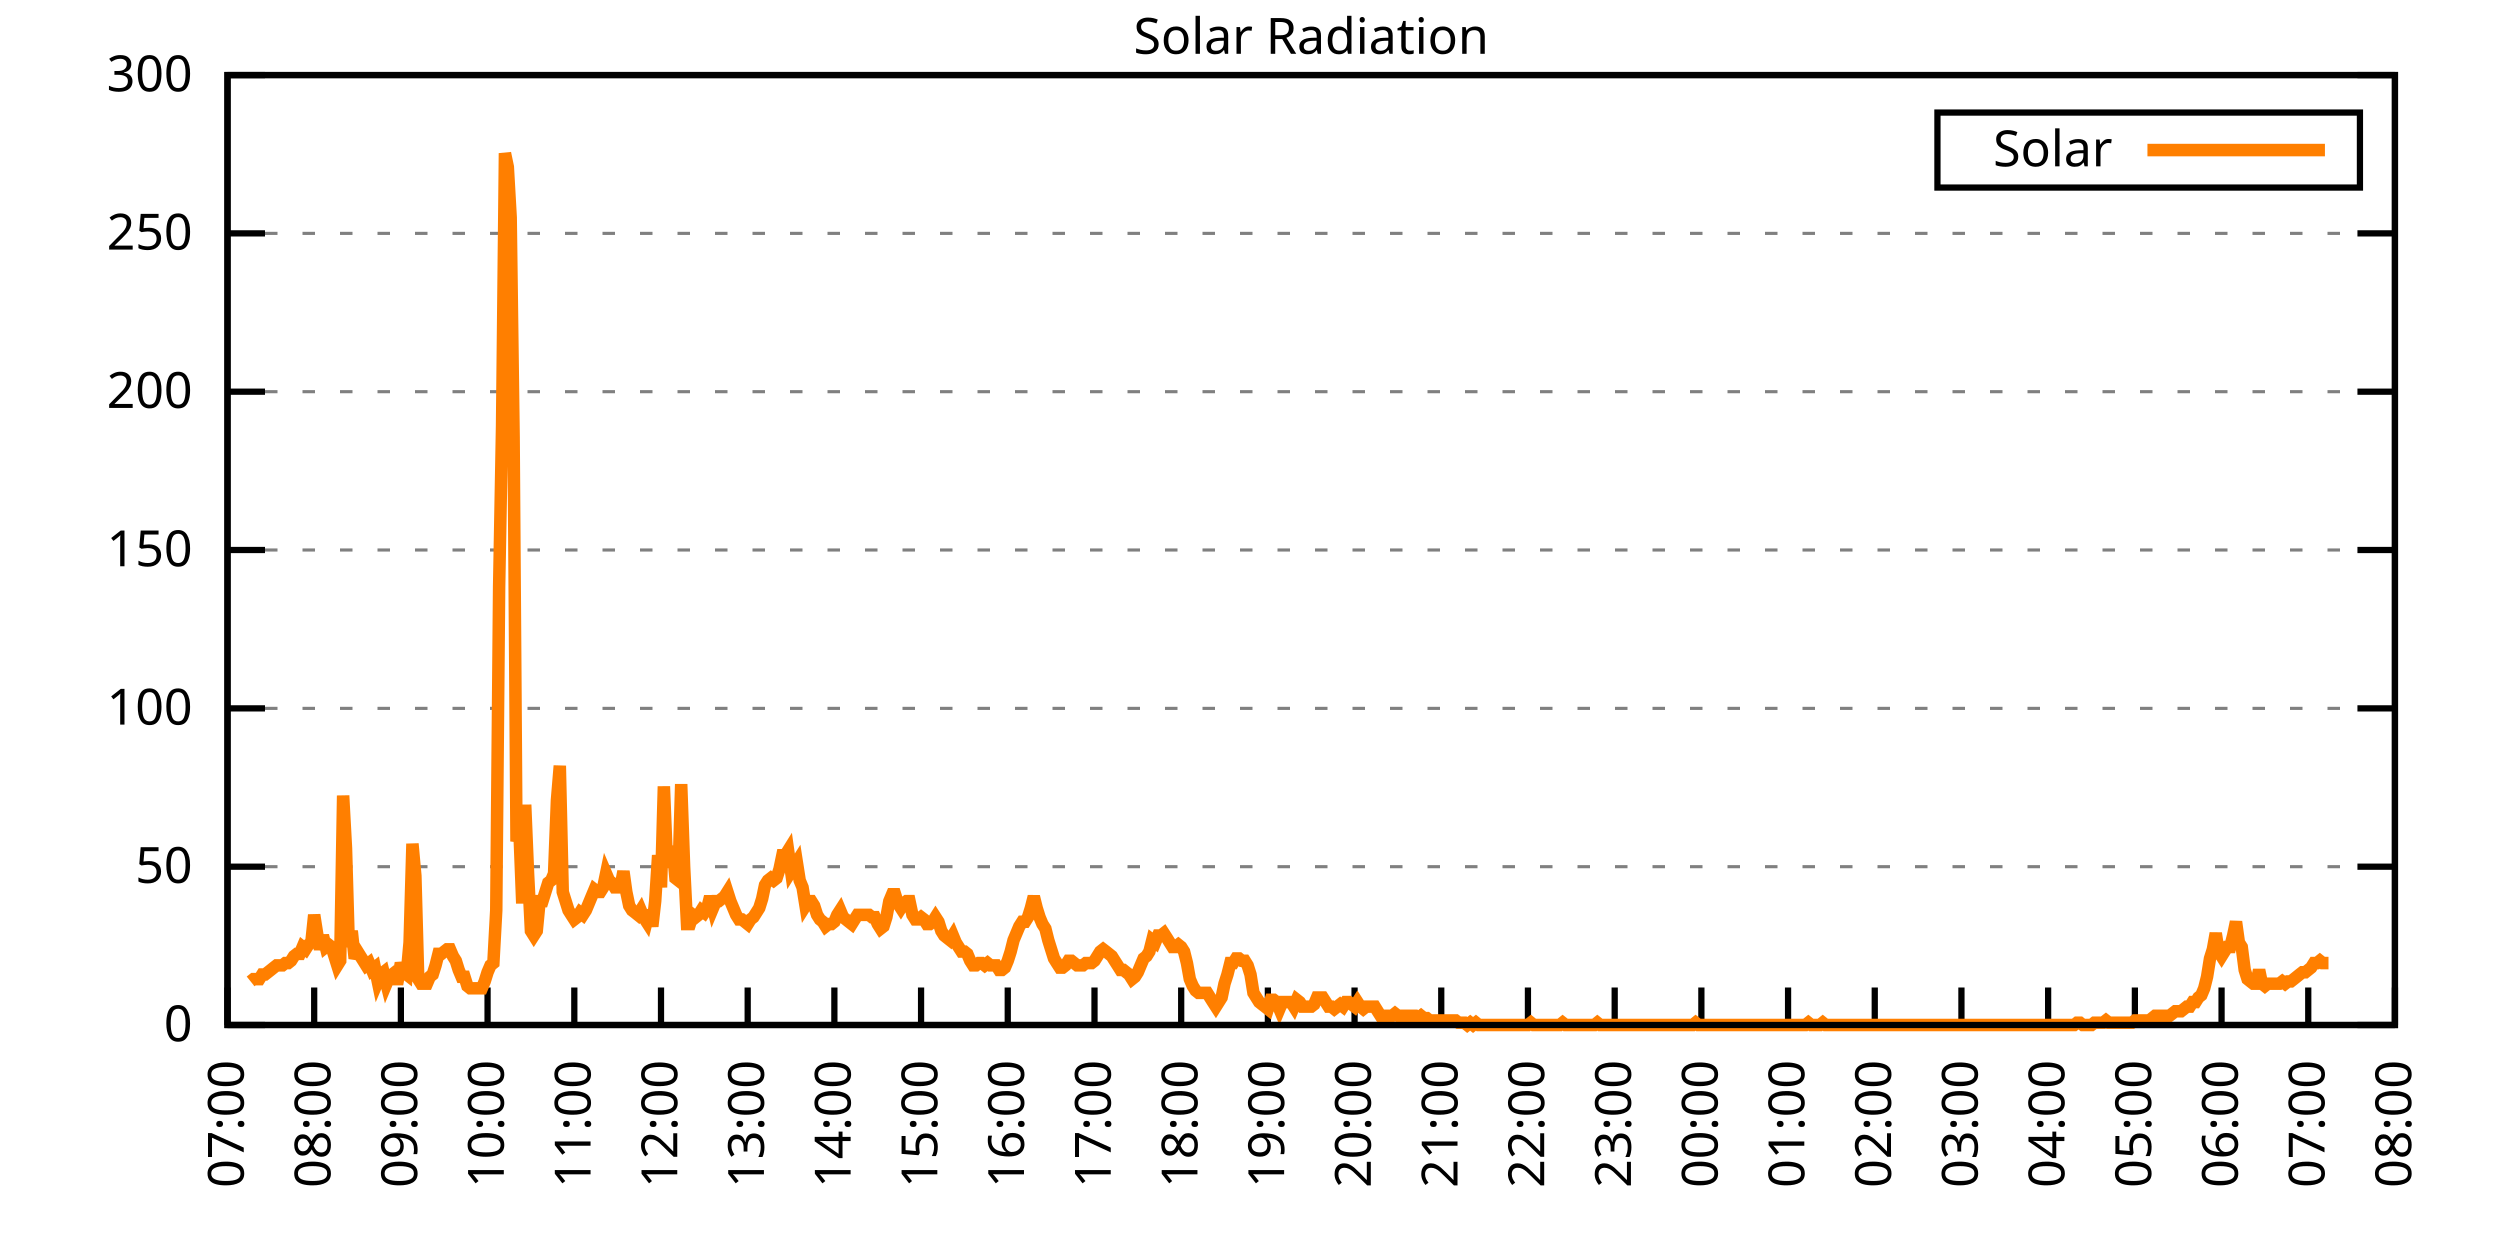
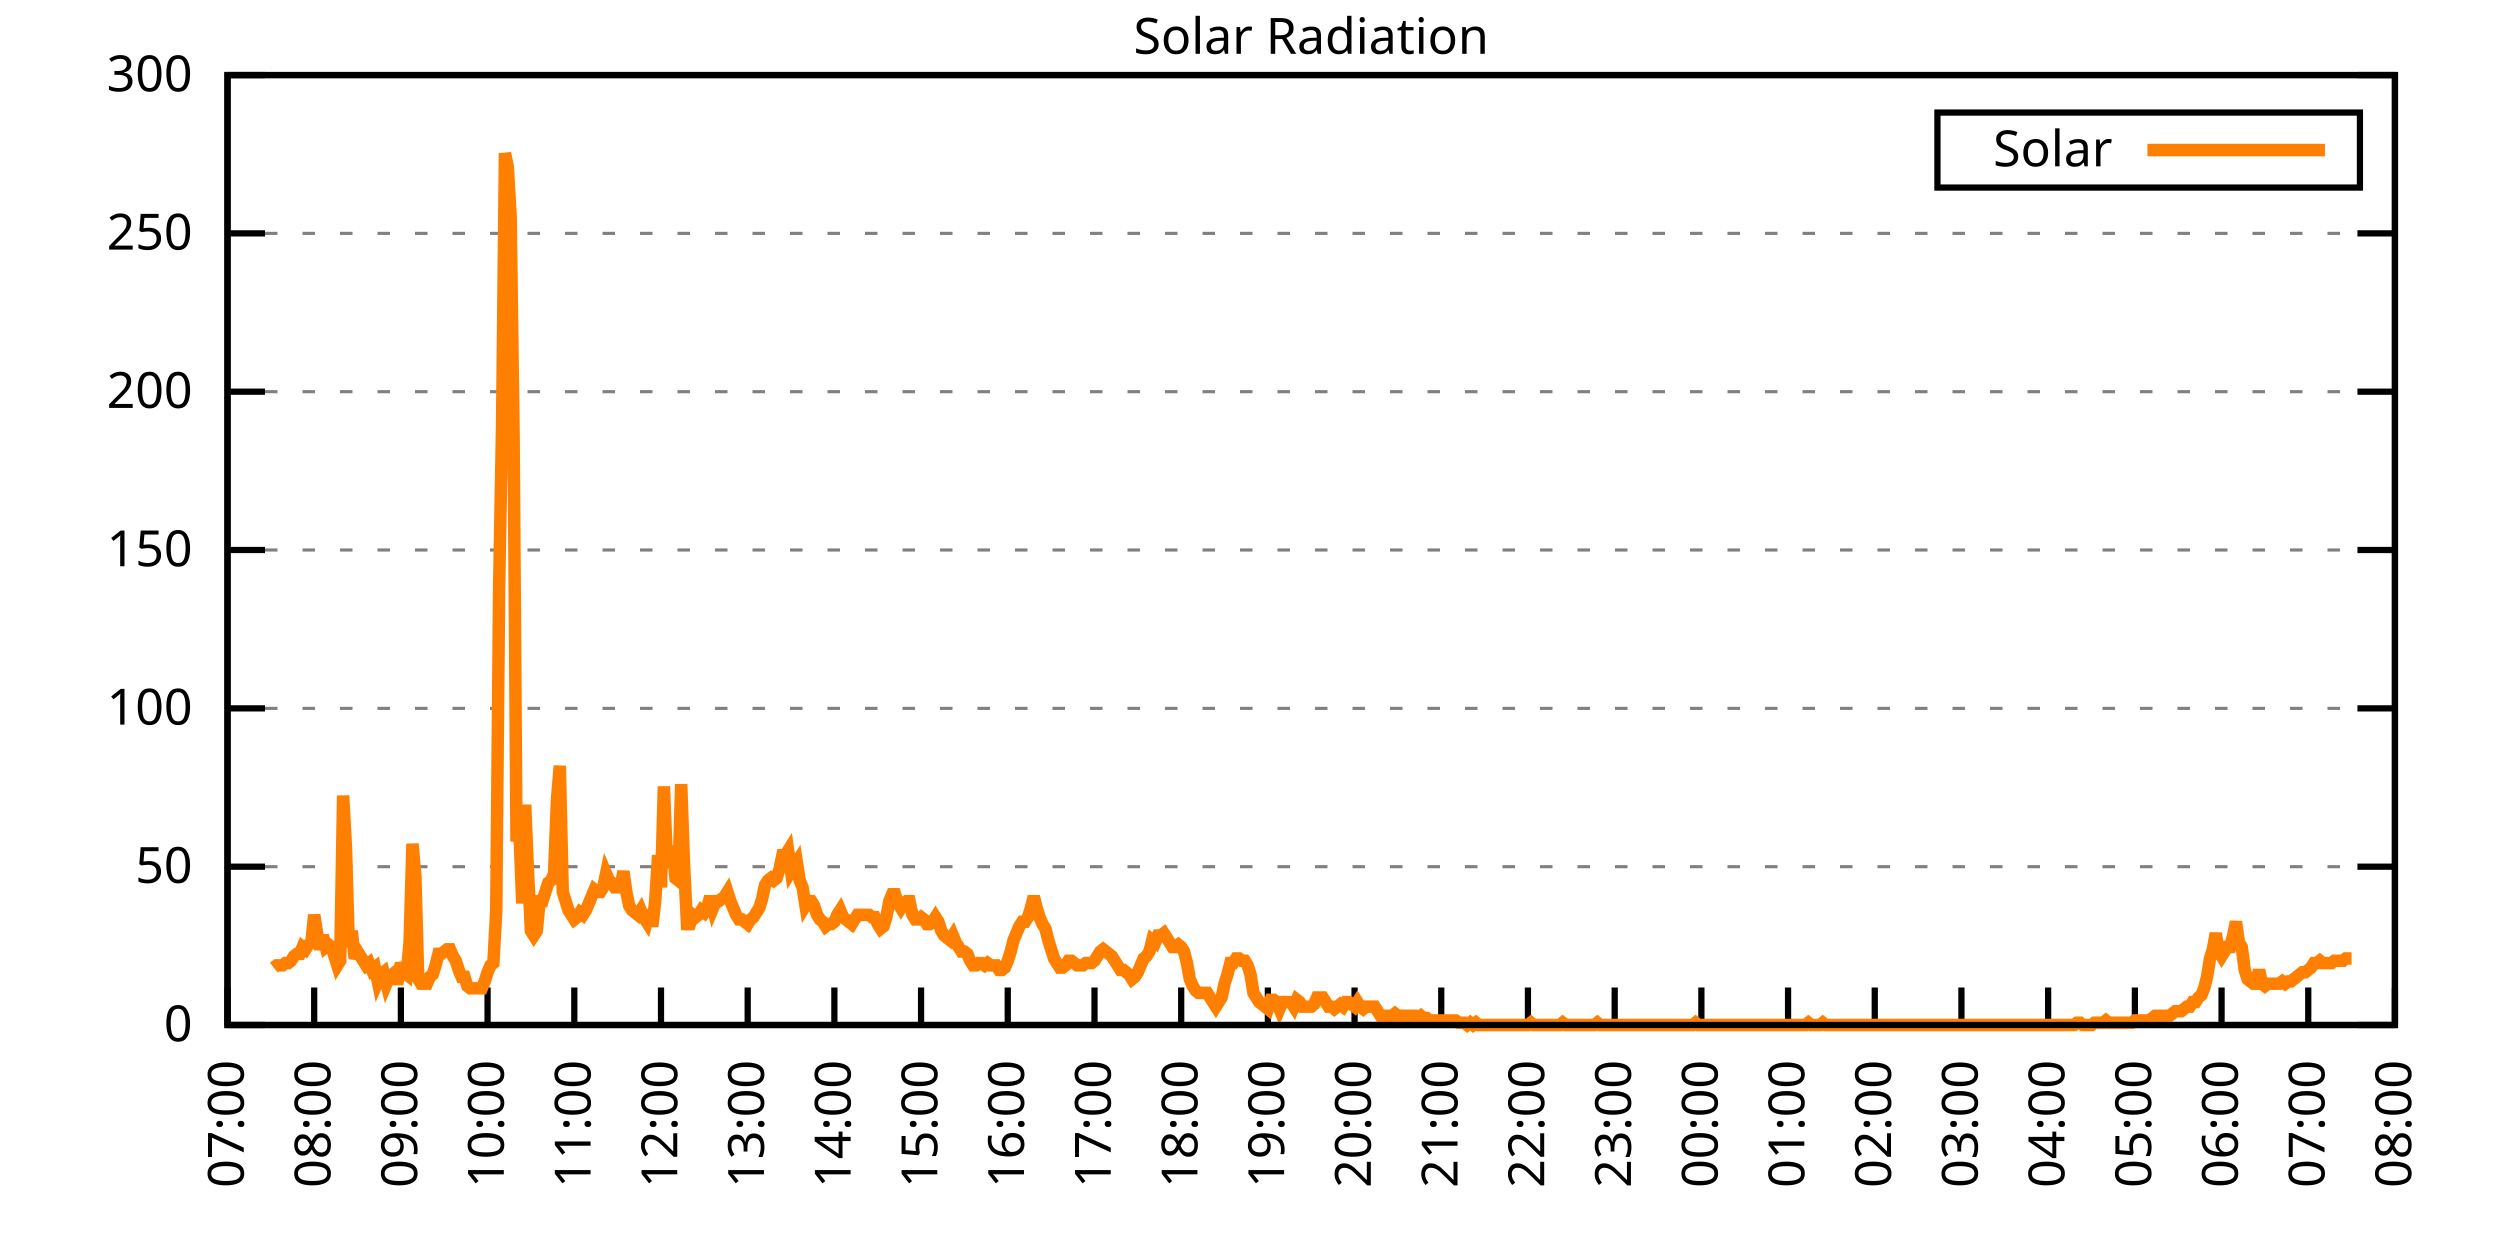
<svg xmlns="http://www.w3.org/2000/svg" xmlns:xlink="http://www.w3.org/1999/xlink" width="400" height="200" viewBox="0 0 400 200">
  <g id="gnuplot_canvas">
    <rect x="0" y="0" width="400" height="200" fill="none" />
    <defs>
      <circle id="gpDot" r="0.5" stroke-width="0.5" stroke="currentColor" />
      <path id="gpPt0" stroke-width="0.333" stroke="currentColor" d="M-1,0 h2 M0,-1 v2" />
      <path id="gpPt1" stroke-width="0.333" stroke="currentColor" d="M-1,-1 L1,1 M1,-1 L-1,1" />
      <path id="gpPt2" stroke-width="0.333" stroke="currentColor" d="M-1,0 L1,0 M0,-1 L0,1 M-1,-1 L1,1 M-1,1 L1,-1" />
      <rect id="gpPt3" stroke-width="0.333" stroke="currentColor" x="-1" y="-1" width="2" height="2" />
      <rect id="gpPt4" stroke-width="0.333" stroke="currentColor" fill="currentColor" x="-1" y="-1" width="2" height="2" />
      <circle id="gpPt5" stroke-width="0.333" stroke="currentColor" cx="0" cy="0" r="1" />
      <use xlink:href="#gpPt5" id="gpPt6" fill="currentColor" stroke="none" />
      <path id="gpPt7" stroke-width="0.333" stroke="currentColor" d="M0,-1.33 L-1.33,0.67 L1.33,0.67 z" />
      <use xlink:href="#gpPt7" id="gpPt8" fill="currentColor" stroke="none" />
      <use xlink:href="#gpPt7" id="gpPt9" stroke="currentColor" transform="rotate(180)" />
      <use xlink:href="#gpPt9" id="gpPt10" fill="currentColor" stroke="none" />
      <use xlink:href="#gpPt3" id="gpPt11" stroke="currentColor" transform="rotate(45)" />
      <use xlink:href="#gpPt11" id="gpPt12" fill="currentColor" stroke="none" />
      <path id="gpPt13" stroke-width="0.333" stroke="currentColor" d="M0,1.330 L1.265,0.411 L0.782,-1.067 L-0.782,-1.076 L-1.265,0.411 z" />
      <use xlink:href="#gpPt13" id="gpPt14" fill="currentColor" stroke="none" />
      <filter id="textbox" filterUnits="objectBoundingBox" x="0" y="0" height="1" width="1">
        <feFlood flood-color="white" flood-opacity="1" result="bgnd" />
        <feComposite in="SourceGraphic" in2="bgnd" operator="atop" />
      </filter>
      <filter id="greybox" filterUnits="objectBoundingBox" x="0" y="0" height="1" width="1">
        <feFlood flood-color="lightgrey" flood-opacity="1" result="grey" />
        <feComposite in="SourceGraphic" in2="grey" operator="atop" />
      </filter>
    </defs>
    <g fill="none" color="white" stroke="currentColor" stroke-width="1.00" stroke-linecap="butt" stroke-linejoin="miter">
</g>
    <g fill="none" color="black" stroke="currentColor" stroke-width="1.00" stroke-linecap="butt" stroke-linejoin="miter">
      <g stroke="none" shape-rendering="crispEdges">
        <polygon fill="rgb(255, 255, 255)" points="36.40,164.00 383.18,164.00 383.18,12.02 36.40,12.02 " />
      </g>
    </g>
    <g fill="none" color="black" stroke="currentColor" stroke-width="1.00" stroke-linecap="butt" stroke-linejoin="miter">
</g>
    <g fill="none" color="black" stroke="black" stroke-width="0.50" stroke-linecap="butt" stroke-linejoin="miter">
</g>
    <g fill="none" color="gray" stroke="currentColor" stroke-width="0.50" stroke-linecap="butt" stroke-linejoin="miter">
      <path stroke="gray" stroke-dasharray="2,4" class="gridline" d="M36.40,164.00 L383.19,164.00  " />
    </g>
    <g fill="none" color="gray" stroke="gray" stroke-width="1.00" stroke-linecap="butt" stroke-linejoin="miter">
</g>
    <g fill="none" color="black" stroke="currentColor" stroke-width="1.00" stroke-linecap="butt" stroke-linejoin="miter">
      <path stroke="black" d="M36.40,164.00 L42.40,164.00 M383.19,164.00 L377.19,164.00  " />
      <g transform="translate(30.80,166.60)" stroke="none" fill="black" font-family="Sans" font-size="8.00" text-anchor="end">
        <text>
          <tspan font-family="Sans"> 0</tspan>
        </text>
      </g>
    </g>
    <g fill="none" color="black" stroke="currentColor" stroke-width="1.00" stroke-linecap="butt" stroke-linejoin="miter">
</g>
    <g fill="none" color="black" stroke="black" stroke-width="0.50" stroke-linecap="butt" stroke-linejoin="miter">
</g>
    <g fill="none" color="gray" stroke="currentColor" stroke-width="0.50" stroke-linecap="butt" stroke-linejoin="miter">
      <path stroke="gray" stroke-dasharray="2,4" class="gridline" d="M36.40,138.67 L383.19,138.67  " />
    </g>
    <g fill="none" color="gray" stroke="gray" stroke-width="1.00" stroke-linecap="butt" stroke-linejoin="miter">
</g>
    <g fill="none" color="black" stroke="currentColor" stroke-width="1.00" stroke-linecap="butt" stroke-linejoin="miter">
      <path stroke="black" d="M36.40,138.67 L42.40,138.67 M383.19,138.67 L377.19,138.67  " />
      <g transform="translate(30.80,141.27)" stroke="none" fill="black" font-family="Sans" font-size="8.00" text-anchor="end">
        <text>
          <tspan font-family="Sans"> 50</tspan>
        </text>
      </g>
    </g>
    <g fill="none" color="black" stroke="currentColor" stroke-width="1.00" stroke-linecap="butt" stroke-linejoin="miter">
</g>
    <g fill="none" color="black" stroke="black" stroke-width="0.50" stroke-linecap="butt" stroke-linejoin="miter">
</g>
    <g fill="none" color="gray" stroke="currentColor" stroke-width="0.50" stroke-linecap="butt" stroke-linejoin="miter">
      <path stroke="gray" stroke-dasharray="2,4" class="gridline" d="M36.40,113.34 L383.19,113.34  " />
    </g>
    <g fill="none" color="gray" stroke="gray" stroke-width="1.00" stroke-linecap="butt" stroke-linejoin="miter">
</g>
    <g fill="none" color="black" stroke="currentColor" stroke-width="1.00" stroke-linecap="butt" stroke-linejoin="miter">
      <path stroke="black" d="M36.40,113.34 L42.40,113.34 M383.19,113.34 L377.19,113.34  " />
      <g transform="translate(30.80,115.94)" stroke="none" fill="black" font-family="Sans" font-size="8.00" text-anchor="end">
        <text>
          <tspan font-family="Sans"> 100</tspan>
        </text>
      </g>
    </g>
    <g fill="none" color="black" stroke="currentColor" stroke-width="1.00" stroke-linecap="butt" stroke-linejoin="miter">
</g>
    <g fill="none" color="black" stroke="black" stroke-width="0.50" stroke-linecap="butt" stroke-linejoin="miter">
</g>
    <g fill="none" color="gray" stroke="currentColor" stroke-width="0.50" stroke-linecap="butt" stroke-linejoin="miter">
      <path stroke="gray" stroke-dasharray="2,4" class="gridline" d="M36.40,88.00 L383.19,88.00  " />
    </g>
    <g fill="none" color="gray" stroke="gray" stroke-width="1.00" stroke-linecap="butt" stroke-linejoin="miter">
</g>
    <g fill="none" color="black" stroke="currentColor" stroke-width="1.00" stroke-linecap="butt" stroke-linejoin="miter">
      <path stroke="black" d="M36.40,88.00 L42.40,88.00 M383.19,88.00 L377.19,88.00  " />
      <g transform="translate(30.80,90.60)" stroke="none" fill="black" font-family="Sans" font-size="8.00" text-anchor="end">
        <text>
          <tspan font-family="Sans"> 150</tspan>
        </text>
      </g>
    </g>
    <g fill="none" color="black" stroke="currentColor" stroke-width="1.00" stroke-linecap="butt" stroke-linejoin="miter">
</g>
    <g fill="none" color="black" stroke="black" stroke-width="0.50" stroke-linecap="butt" stroke-linejoin="miter">
</g>
    <g fill="none" color="gray" stroke="currentColor" stroke-width="0.50" stroke-linecap="butt" stroke-linejoin="miter">
      <path stroke="gray" stroke-dasharray="2,4" class="gridline" d="M36.40,62.67 L383.19,62.67  " />
    </g>
    <g fill="none" color="gray" stroke="gray" stroke-width="1.00" stroke-linecap="butt" stroke-linejoin="miter">
</g>
    <g fill="none" color="black" stroke="currentColor" stroke-width="1.00" stroke-linecap="butt" stroke-linejoin="miter">
      <path stroke="black" d="M36.40,62.67 L42.40,62.67 M383.19,62.67 L377.19,62.67  " />
      <g transform="translate(30.80,65.27)" stroke="none" fill="black" font-family="Sans" font-size="8.00" text-anchor="end">
        <text>
          <tspan font-family="Sans"> 200</tspan>
        </text>
      </g>
    </g>
    <g fill="none" color="black" stroke="currentColor" stroke-width="1.00" stroke-linecap="butt" stroke-linejoin="miter">
</g>
    <g fill="none" color="black" stroke="black" stroke-width="0.50" stroke-linecap="butt" stroke-linejoin="miter">
</g>
    <g fill="none" color="gray" stroke="currentColor" stroke-width="0.50" stroke-linecap="butt" stroke-linejoin="miter">
      <path stroke="gray" stroke-dasharray="2,4" class="gridline" d="M36.40,37.34 L383.19,37.34  " />
    </g>
    <g fill="none" color="gray" stroke="gray" stroke-width="1.00" stroke-linecap="butt" stroke-linejoin="miter">
</g>
    <g fill="none" color="black" stroke="currentColor" stroke-width="1.00" stroke-linecap="butt" stroke-linejoin="miter">
      <path stroke="black" d="M36.40,37.34 L42.40,37.34 M383.19,37.34 L377.19,37.34  " />
      <g transform="translate(30.80,39.94)" stroke="none" fill="black" font-family="Sans" font-size="8.00" text-anchor="end">
        <text>
          <tspan font-family="Sans"> 250</tspan>
        </text>
      </g>
    </g>
    <g fill="none" color="black" stroke="currentColor" stroke-width="1.00" stroke-linecap="butt" stroke-linejoin="miter">
</g>
    <g fill="none" color="black" stroke="black" stroke-width="0.50" stroke-linecap="butt" stroke-linejoin="miter">
</g>
    <g fill="none" color="gray" stroke="currentColor" stroke-width="0.50" stroke-linecap="butt" stroke-linejoin="miter">
      <path stroke="gray" stroke-dasharray="2,4" class="gridline" d="M36.40,12.01 L383.19,12.01  " />
    </g>
    <g fill="none" color="gray" stroke="gray" stroke-width="1.00" stroke-linecap="butt" stroke-linejoin="miter">
</g>
    <g fill="none" color="black" stroke="currentColor" stroke-width="1.00" stroke-linecap="butt" stroke-linejoin="miter">
      <path stroke="black" d="M36.40,12.01 L42.40,12.01 M383.19,12.01 L377.19,12.01  " />
      <g transform="translate(30.80,14.61)" stroke="none" fill="black" font-family="Sans" font-size="8.00" text-anchor="end">
        <text>
          <tspan font-family="Sans"> 300</tspan>
        </text>
      </g>
    </g>
    <g fill="none" color="black" stroke="currentColor" stroke-width="1.00" stroke-linecap="butt" stroke-linejoin="miter">
      <path stroke="black" d="M36.40,164.00 L36.40,158.00  " />
      <g transform="translate(39.00,169.60) rotate(270.00)" stroke="none" fill="black" font-family="Sans" font-size="8.00" text-anchor="end">
        <text>
          <tspan font-family="Sans">07:00</tspan>
        </text>
      </g>
    </g>
    <g fill="none" color="black" stroke="currentColor" stroke-width="1.00" stroke-linecap="butt" stroke-linejoin="miter">
      <path stroke="black" d="M50.27,164.00 L50.27,158.00  " />
      <g transform="translate(52.87,169.60) rotate(270.00)" stroke="none" fill="black" font-family="Sans" font-size="8.00" text-anchor="end">
        <text>
          <tspan font-family="Sans">08:00</tspan>
        </text>
      </g>
    </g>
    <g fill="none" color="black" stroke="currentColor" stroke-width="1.00" stroke-linecap="butt" stroke-linejoin="miter">
      <path stroke="black" d="M64.14,164.00 L64.14,158.00  " />
      <g transform="translate(66.74,169.60) rotate(270.00)" stroke="none" fill="black" font-family="Sans" font-size="8.00" text-anchor="end">
        <text>
          <tspan font-family="Sans">09:00</tspan>
        </text>
      </g>
    </g>
    <g fill="none" color="black" stroke="currentColor" stroke-width="1.00" stroke-linecap="butt" stroke-linejoin="miter">
      <path stroke="black" d="M78.01,164.00 L78.01,158.00  " />
      <g transform="translate(80.61,169.60) rotate(270.00)" stroke="none" fill="black" font-family="Sans" font-size="8.00" text-anchor="end">
        <text>
          <tspan font-family="Sans">10:00</tspan>
        </text>
      </g>
    </g>
    <g fill="none" color="black" stroke="currentColor" stroke-width="1.00" stroke-linecap="butt" stroke-linejoin="miter">
      <path stroke="black" d="M91.89,164.00 L91.89,158.00  " />
      <g transform="translate(94.49,169.60) rotate(270.00)" stroke="none" fill="black" font-family="Sans" font-size="8.00" text-anchor="end">
        <text>
          <tspan font-family="Sans">11:00</tspan>
        </text>
      </g>
    </g>
    <g fill="none" color="black" stroke="currentColor" stroke-width="1.00" stroke-linecap="butt" stroke-linejoin="miter">
      <path stroke="black" d="M105.76,164.00 L105.76,158.00  " />
      <g transform="translate(108.36,169.60) rotate(270.00)" stroke="none" fill="black" font-family="Sans" font-size="8.00" text-anchor="end">
        <text>
          <tspan font-family="Sans">12:00</tspan>
        </text>
      </g>
    </g>
    <g fill="none" color="black" stroke="currentColor" stroke-width="1.00" stroke-linecap="butt" stroke-linejoin="miter">
      <path stroke="black" d="M119.63,164.00 L119.63,158.00  " />
      <g transform="translate(122.23,169.60) rotate(270.00)" stroke="none" fill="black" font-family="Sans" font-size="8.00" text-anchor="end">
        <text>
          <tspan font-family="Sans">13:00</tspan>
        </text>
      </g>
    </g>
    <g fill="none" color="black" stroke="currentColor" stroke-width="1.00" stroke-linecap="butt" stroke-linejoin="miter">
      <path stroke="black" d="M133.50,164.00 L133.50,158.00  " />
      <g transform="translate(136.10,169.60) rotate(270.00)" stroke="none" fill="black" font-family="Sans" font-size="8.00" text-anchor="end">
        <text>
          <tspan font-family="Sans">14:00</tspan>
        </text>
      </g>
    </g>
    <g fill="none" color="black" stroke="currentColor" stroke-width="1.00" stroke-linecap="butt" stroke-linejoin="miter">
      <path stroke="black" d="M147.37,164.00 L147.37,158.00  " />
      <g transform="translate(149.97,169.60) rotate(270.00)" stroke="none" fill="black" font-family="Sans" font-size="8.00" text-anchor="end">
        <text>
          <tspan font-family="Sans">15:00</tspan>
        </text>
      </g>
    </g>
    <g fill="none" color="black" stroke="currentColor" stroke-width="1.00" stroke-linecap="butt" stroke-linejoin="miter">
      <path stroke="black" d="M161.24,164.00 L161.24,158.00  " />
      <g transform="translate(163.84,169.60) rotate(270.00)" stroke="none" fill="black" font-family="Sans" font-size="8.00" text-anchor="end">
        <text>
          <tspan font-family="Sans">16:00</tspan>
        </text>
      </g>
    </g>
    <g fill="none" color="black" stroke="currentColor" stroke-width="1.00" stroke-linecap="butt" stroke-linejoin="miter">
      <path stroke="black" d="M175.12,164.00 L175.12,158.00  " />
      <g transform="translate(177.72,169.60) rotate(270.00)" stroke="none" fill="black" font-family="Sans" font-size="8.00" text-anchor="end">
        <text>
          <tspan font-family="Sans">17:00</tspan>
        </text>
      </g>
    </g>
    <g fill="none" color="black" stroke="currentColor" stroke-width="1.00" stroke-linecap="butt" stroke-linejoin="miter">
      <path stroke="black" d="M188.99,164.00 L188.99,158.00  " />
      <g transform="translate(191.59,169.60) rotate(270.00)" stroke="none" fill="black" font-family="Sans" font-size="8.00" text-anchor="end">
        <text>
          <tspan font-family="Sans">18:00</tspan>
        </text>
      </g>
    </g>
    <g fill="none" color="black" stroke="currentColor" stroke-width="1.00" stroke-linecap="butt" stroke-linejoin="miter">
      <path stroke="black" d="M202.86,164.00 L202.86,158.00  " />
      <g transform="translate(205.46,169.60) rotate(270.00)" stroke="none" fill="black" font-family="Sans" font-size="8.00" text-anchor="end">
        <text>
          <tspan font-family="Sans">19:00</tspan>
        </text>
      </g>
    </g>
    <g fill="none" color="black" stroke="currentColor" stroke-width="1.00" stroke-linecap="butt" stroke-linejoin="miter">
      <path stroke="black" d="M216.73,164.00 L216.73,158.00  " />
      <g transform="translate(219.33,169.60) rotate(270.00)" stroke="none" fill="black" font-family="Sans" font-size="8.00" text-anchor="end">
        <text>
          <tspan font-family="Sans">20:00</tspan>
        </text>
      </g>
    </g>
    <g fill="none" color="black" stroke="currentColor" stroke-width="1.00" stroke-linecap="butt" stroke-linejoin="miter">
      <path stroke="black" d="M230.60,164.00 L230.60,158.00  " />
      <g transform="translate(233.20,169.60) rotate(270.00)" stroke="none" fill="black" font-family="Sans" font-size="8.00" text-anchor="end">
        <text>
          <tspan font-family="Sans">21:00</tspan>
        </text>
      </g>
    </g>
    <g fill="none" color="black" stroke="currentColor" stroke-width="1.00" stroke-linecap="butt" stroke-linejoin="miter">
      <path stroke="black" d="M244.47,164.00 L244.47,158.00  " />
      <g transform="translate(247.07,169.60) rotate(270.00)" stroke="none" fill="black" font-family="Sans" font-size="8.00" text-anchor="end">
        <text>
          <tspan font-family="Sans">22:00</tspan>
        </text>
      </g>
    </g>
    <g fill="none" color="black" stroke="currentColor" stroke-width="1.00" stroke-linecap="butt" stroke-linejoin="miter">
      <path stroke="black" d="M258.35,164.00 L258.35,158.00  " />
      <g transform="translate(260.95,169.60) rotate(270.00)" stroke="none" fill="black" font-family="Sans" font-size="8.00" text-anchor="end">
        <text>
          <tspan font-family="Sans">23:00</tspan>
        </text>
      </g>
    </g>
    <g fill="none" color="black" stroke="currentColor" stroke-width="1.00" stroke-linecap="butt" stroke-linejoin="miter">
      <path stroke="black" d="M272.22,164.00 L272.22,158.00  " />
      <g transform="translate(274.82,169.60) rotate(270.00)" stroke="none" fill="black" font-family="Sans" font-size="8.00" text-anchor="end">
        <text>
          <tspan font-family="Sans">00:00</tspan>
        </text>
      </g>
    </g>
    <g fill="none" color="black" stroke="currentColor" stroke-width="1.00" stroke-linecap="butt" stroke-linejoin="miter">
      <path stroke="black" d="M286.09,164.00 L286.09,158.00  " />
      <g transform="translate(288.69,169.60) rotate(270.00)" stroke="none" fill="black" font-family="Sans" font-size="8.00" text-anchor="end">
        <text>
          <tspan font-family="Sans">01:00</tspan>
        </text>
      </g>
    </g>
    <g fill="none" color="black" stroke="currentColor" stroke-width="1.00" stroke-linecap="butt" stroke-linejoin="miter">
      <path stroke="black" d="M299.96,164.00 L299.96,158.00  " />
      <g transform="translate(302.56,169.60) rotate(270.00)" stroke="none" fill="black" font-family="Sans" font-size="8.00" text-anchor="end">
        <text>
          <tspan font-family="Sans">02:00</tspan>
        </text>
      </g>
    </g>
    <g fill="none" color="black" stroke="currentColor" stroke-width="1.00" stroke-linecap="butt" stroke-linejoin="miter">
      <path stroke="black" d="M313.83,164.00 L313.83,158.00  " />
      <g transform="translate(316.43,169.60) rotate(270.00)" stroke="none" fill="black" font-family="Sans" font-size="8.00" text-anchor="end">
        <text>
          <tspan font-family="Sans">03:00</tspan>
        </text>
      </g>
    </g>
    <g fill="none" color="black" stroke="currentColor" stroke-width="1.00" stroke-linecap="butt" stroke-linejoin="miter">
      <path stroke="black" d="M327.70,164.00 L327.70,158.00  " />
      <g transform="translate(330.30,169.60) rotate(270.00)" stroke="none" fill="black" font-family="Sans" font-size="8.00" text-anchor="end">
        <text>
          <tspan font-family="Sans">04:00</tspan>
        </text>
      </g>
    </g>
    <g fill="none" color="black" stroke="currentColor" stroke-width="1.00" stroke-linecap="butt" stroke-linejoin="miter">
      <path stroke="black" d="M341.58,164.00 L341.58,158.00  " />
      <g transform="translate(344.18,169.60) rotate(270.00)" stroke="none" fill="black" font-family="Sans" font-size="8.00" text-anchor="end">
        <text>
          <tspan font-family="Sans">05:00</tspan>
        </text>
      </g>
    </g>
    <g fill="none" color="black" stroke="currentColor" stroke-width="1.00" stroke-linecap="butt" stroke-linejoin="miter">
      <path stroke="black" d="M355.45,164.00 L355.45,158.00  " />
      <g transform="translate(358.05,169.60) rotate(270.00)" stroke="none" fill="black" font-family="Sans" font-size="8.00" text-anchor="end">
        <text>
          <tspan font-family="Sans">06:00</tspan>
        </text>
      </g>
    </g>
    <g fill="none" color="black" stroke="currentColor" stroke-width="1.00" stroke-linecap="butt" stroke-linejoin="miter">
      <path stroke="black" d="M369.32,164.00 L369.32,158.00  " />
      <g transform="translate(371.92,169.60) rotate(270.00)" stroke="none" fill="black" font-family="Sans" font-size="8.00" text-anchor="end">
        <text>
          <tspan font-family="Sans">07:00</tspan>
        </text>
      </g>
    </g>
    <g fill="none" color="black" stroke="currentColor" stroke-width="1.00" stroke-linecap="butt" stroke-linejoin="miter">
      <path stroke="black" d="M383.19,164.00 L383.19,158.00  " />
      <g transform="translate(385.79,169.60) rotate(270.00)" stroke="none" fill="black" font-family="Sans" font-size="8.00" text-anchor="end">
        <text>
          <tspan font-family="Sans">08:00</tspan>
        </text>
      </g>
    </g>
    <g fill="none" color="black" stroke="currentColor" stroke-width="1.00" stroke-linecap="butt" stroke-linejoin="miter">
</g>
    <g fill="none" color="black" stroke="currentColor" stroke-width="1.00" stroke-linecap="butt" stroke-linejoin="miter">
      <path stroke="black" d="M36.40,12.01 L36.40,164.00 L383.19,164.00 L383.19,12.01 L36.40,12.01 Z  " />
    </g>
    <g fill="none" color="black" stroke="currentColor" stroke-width="1.00" stroke-linecap="butt" stroke-linejoin="miter">
</g>
    <g fill="none" color="black" stroke="currentColor" stroke-width="1.00" stroke-linecap="butt" stroke-linejoin="miter">
      <path stroke="black" d="M309.99,30.01 L309.99,18.01 L377.59,18.01 L377.59,30.01 L309.99,30.01 Z  " />
    </g>
    <g id="Solar_Radiation_plot_1">
      <g fill="none" color="white" stroke="black" stroke-width="2.00" stroke-linecap="butt" stroke-linejoin="miter">
</g>
      <g fill="none" color="black" stroke="currentColor" stroke-width="2.00" stroke-linecap="butt" stroke-linejoin="miter">
        <g transform="translate(337.99,26.61)" stroke="none" fill="black" font-family="Sans" font-size="8.00" text-anchor="end">
          <text>
            <tspan font-family="Sans">Solar</tspan>
          </text>
        </g>
      </g>
      <g fill="none" color="black" stroke="currentColor" stroke-width="2.00" stroke-linecap="butt" stroke-linejoin="miter">
-         <path stroke="rgb(255, 127,   0)" d="M343.59,24.01 L371.99,24.01 M40.10,157.03 L40.56,156.66 L41.02,156.66 L41.49,156.66 L41.95,155.92 L42.41,155.92   L42.87,155.56 L43.34,155.19 L43.80,154.82 L44.26,154.46 L44.72,154.46 L45.19,154.46 L45.65,154.09 L46.11,154.09   L46.57,153.72 L47.03,152.99 L47.50,152.62 L47.96,152.62 L48.42,151.52 L48.88,151.89 L49.35,151.15 L49.81,150.79   L50.27,146.38 L50.73,149.32 L51.20,151.89 L51.66,149.68 L52.12,151.52 L52.58,151.15 L53.05,151.52 L53.51,152.99   L53.97,154.46 L54.43,153.72 L54.90,127.29 L55.36,135.74 L55.82,151.52 L56.28,148.95 L56.75,153.35 L57.21,152.25   L57.67,152.99 L58.13,153.72 L58.59,154.46 L59.06,154.09 L59.52,155.19 L59.98,154.82 L60.44,157.03 L60.91,155.92   L61.37,155.56 L61.83,157.39 L62.29,156.29 L62.76,155.92 L63.22,156.66 L63.68,156.66 L64.14,154.09 L64.61,155.56   L65.07,155.92 L65.53,150.79 L65.99,135.00 L66.46,140.14 L66.92,156.66 L67.38,157.39 L67.84,157.39 L68.30,157.39   L68.77,156.29 L69.23,155.92 L69.69,154.46 L70.15,152.62 L70.62,152.62 L71.08,152.25 L71.54,151.89 L72.00,151.89   L72.47,152.99 L72.93,153.72 L73.39,155.19 L73.85,156.29 L74.32,156.29 L74.78,157.76 L75.24,158.13 L75.70,158.13   L76.17,158.13 L76.63,158.13 L77.09,158.13 L77.55,157.03 L78.01,155.56 L78.48,154.46 L78.94,154.09 L79.40,145.65   L79.86,93.89 L80.33,68.19 L80.79,24.51 L81.25,26.71 L81.71,34.79 L82.18,70.03 L82.64,134.63 L83.10,132.80   L83.56,144.55 L84.03,128.76 L84.49,139.77 L84.95,148.95 L85.41,149.68 L85.88,148.95 L86.34,144.18 L86.80,144.18   L87.26,142.71 L87.72,141.24 L88.19,140.87 L88.65,139.77 L89.11,128.03 L89.57,122.52 L90.04,142.71 L90.50,144.18   L90.96,145.65 L91.42,146.38 L91.89,147.11 L92.35,146.75 L92.81,146.01 L93.27,146.38 L93.74,145.65 L94.20,144.55   L94.66,143.44 L95.12,142.34 L95.59,142.71 L96.05,142.71 L96.51,141.98 L96.97,139.77 L97.44,140.87 L97.90,141.24   L98.36,141.98 L98.82,141.98 L99.28,141.98 L99.75,139.41 L100.21,142.71 L100.67,144.91 L101.13,145.65 L101.60,146.01   L102.06,146.38 L102.52,145.65 L102.98,146.75 L103.45,147.48 L103.91,145.65 L104.37,148.22 L104.83,144.18 L105.30,136.84   L105.76,141.98 L106.22,125.82 L106.68,137.20 L107.15,138.67 L107.61,135.37 L108.07,140.51 L108.53,140.87 L108.99,125.46   L109.46,138.67 L109.92,147.85 L110.38,147.85 L110.84,146.38 L111.31,146.75 L111.77,146.38 L112.23,145.65 L112.69,146.01   L113.16,145.28 L113.62,143.44 L114.08,145.28 L114.54,144.18 L115.01,144.18 L115.47,143.81 L115.93,143.44 L116.39,142.71   L116.86,144.18 L117.32,145.28 L117.78,146.38 L118.24,147.11 L118.70,147.11 L119.17,147.48 L119.63,147.85 L120.09,147.11   L120.55,146.75 L121.02,146.01 L121.48,145.28 L121.94,143.81 L122.40,141.61 L122.87,140.87 L123.33,140.51 L123.79,140.87   L124.25,140.51 L124.72,139.04 L125.18,136.84 L125.64,136.84 L126.10,136.10 L126.57,139.41 L127.03,138.67 L127.49,137.94   L127.95,140.87 L128.41,141.98 L128.88,144.91 L129.34,144.18 L129.80,144.18 L130.26,144.91 L130.73,146.38 L131.19,147.11   L131.65,147.48 L132.11,148.22 L132.58,147.85 L133.04,147.85 L133.50,147.48 L133.96,146.38 L134.43,145.65 L134.89,146.75   L135.35,147.11 L135.81,147.48 L136.28,147.85 L136.74,147.11 L137.20,146.38 L137.66,146.38 L138.13,146.38 L138.59,146.38   L139.05,146.38 L139.51,146.75 L139.97,146.75 L140.44,147.85 L140.90,148.58 L141.36,148.22 L141.82,146.75 L142.29,144.18   L142.75,143.08 L143.21,143.08 L143.67,144.55 L144.14,145.28 L144.60,144.55 L145.06,144.18 L145.52,144.18 L145.99,146.38   L146.45,147.11 L146.91,147.11 L147.37,146.75 L147.84,147.11 L148.30,147.85 L148.76,147.85 L149.22,147.48 L149.68,146.75   L150.15,147.48 L150.61,148.95 L151.07,149.68 L151.53,150.05 L152.00,150.42 L152.46,149.68 L152.92,150.79 L153.38,151.52   L153.85,152.25 L154.31,152.25 L154.77,152.62 L155.23,153.72 L155.70,154.46 L156.16,154.46 L156.62,154.09 L157.08,154.09   L157.55,154.46 L158.01,154.09 L158.47,154.46 L158.93,154.46 L159.39,154.46 L159.86,155.19 L160.32,155.19 L160.78,154.82   L161.24,153.72 L161.71,152.25 L162.17,150.42 L162.63,149.32 L163.09,148.22 L163.56,147.48 L164.02,147.48 L164.48,146.75   L164.94,145.28 L165.41,143.44 L165.87,145.28 L166.33,146.75 L166.79,147.85 L167.26,148.58 L167.72,150.42 L168.18,151.89   L168.64,153.35 L169.10,154.09 L169.57,154.82 L170.03,154.82 L170.49,154.46 L170.95,153.72 L171.42,153.72 L171.88,154.09   L172.34,154.46 L172.80,154.46 L173.27,154.46 L173.73,154.09 L174.19,154.09 L174.65,154.09 L175.12,153.72 L175.58,152.99   L176.04,152.25 L176.50,151.89 L176.97,152.25 L177.43,152.62 L177.89,152.99 L178.35,153.72 L178.82,154.46 L179.28,155.19   L179.74,155.19 L180.20,155.56 L180.66,155.92 L181.13,156.66 L181.59,156.29 L182.05,155.56 L182.51,154.46 L182.98,153.35   L183.44,152.99 L183.90,152.25 L184.36,150.42 L184.83,150.79 L185.29,149.68 L185.75,149.68 L186.21,149.32 L186.68,150.05   L187.14,150.79 L187.60,151.52 L188.06,151.52 L188.53,151.15 L188.99,151.52 L189.45,152.25 L189.91,154.09 L190.37,156.66   L190.84,157.76 L191.30,158.49 L191.76,158.86 L192.22,158.86 L192.69,158.86 L193.15,158.86 L193.61,159.60 L194.07,160.33   L194.54,161.06 L195.00,160.33 L195.46,159.60 L195.92,157.39 L196.39,155.92 L196.85,154.09 L197.31,154.09 L197.77,153.35   L198.24,153.35 L198.70,153.72 L199.16,153.72 L199.62,154.46 L200.08,155.92 L200.55,158.86 L201.01,159.60 L201.47,160.33   L201.93,160.70 L202.40,161.06 L202.86,161.43 L203.32,159.96 L203.78,159.96 L204.25,160.33 L204.71,161.43 L205.17,160.33   L205.63,160.33 L206.10,160.33 L206.56,160.33 L207.02,161.06 L207.48,159.96 L207.95,160.33 L208.41,161.06 L208.87,161.06   L209.33,161.06 L209.80,161.06 L210.26,160.70 L210.72,159.60 L211.18,159.60 L211.64,159.60 L212.11,160.33 L212.57,161.06   L213.03,161.06 L213.49,161.43 L213.96,161.06 L214.42,160.70 L214.88,161.06 L215.34,160.33 L215.81,160.33 L216.27,160.70   L216.73,161.06 L217.19,160.33 L217.66,161.06 L218.12,161.43 L218.58,161.06 L219.04,161.06 L219.51,161.06 L219.97,161.06   L220.43,161.80 L220.89,162.53 L221.35,162.53 L221.82,162.53 L222.28,162.53 L222.74,162.53 L223.20,162.16 L223.67,162.53   L224.13,162.53 L224.59,162.53 L225.05,162.53 L225.52,162.53 L225.98,162.53 L226.44,162.53 L226.90,162.90 L227.37,162.53   L227.83,162.90 L228.29,162.90 L228.75,163.27 L229.22,163.27 L229.68,163.27 L230.14,163.27 L230.60,163.27 L231.06,163.27   L231.53,163.27 L231.99,163.27 L232.45,163.27 L232.91,163.27 L233.38,163.63 L233.84,163.63 L234.30,163.63 L234.76,164.00   L235.23,163.63 L235.69,164.00 L236.15,163.63 L236.61,164.00 L237.08,164.00 L237.54,164.00 L238.00,164.00 L238.46,164.00   L238.93,164.00 L239.39,164.00 L239.85,164.00 L240.31,164.00 L240.77,164.00 L241.24,164.00 L241.70,164.00 L242.16,164.00   L242.62,164.00 L243.09,164.00 L243.55,164.00 L244.01,164.00 L244.47,164.00 L244.94,163.63 L245.40,164.00 L245.86,164.00   L246.32,164.00 L246.79,164.00 L247.25,164.00 L247.71,164.00 L248.17,164.00 L248.64,164.00 L249.10,164.00 L249.56,164.00   L250.02,163.63 L250.49,164.00 L250.95,164.00 L251.41,164.00 L251.87,164.00 L252.33,164.00 L252.80,164.00 L253.26,164.00   L253.72,164.00 L254.18,164.00 L254.65,164.00 L255.11,164.00 L255.57,163.63 L256.03,164.00 L256.50,164.00 L256.96,164.00   L257.42,164.00 L257.88,164.00 L258.35,164.00 L258.81,164.00 L259.27,164.00 L259.73,164.00 L260.20,164.00 L260.66,164.00   L261.12,164.00 L261.58,164.00 L262.04,164.00 L262.51,164.00 L262.97,164.00 L263.43,164.00 L263.89,164.00 L264.36,164.00   L264.82,164.00 L265.28,164.00 L265.74,164.00 L266.21,164.00 L266.67,164.00 L267.13,164.00 L267.59,164.00 L268.06,164.00   L268.52,164.00 L268.98,164.00 L269.44,164.00 L269.91,164.00 L270.37,164.00 L270.83,164.00 L271.29,163.63 L271.75,164.00   L272.22,164.00 L272.68,164.00 L273.14,164.00 L273.60,164.00 L274.07,164.00 L274.53,164.00 L274.99,164.00 L275.45,164.00   L275.92,164.00 L276.38,164.00 L276.84,164.00 L277.30,164.00 L277.77,164.00 L278.23,164.00 L278.69,164.00 L279.15,164.00   L279.62,164.00 L280.08,164.00 L280.54,164.00 L281.00,164.00 L281.46,164.00 L281.93,164.00 L282.39,164.00 L282.85,164.00   L283.31,164.00 L283.78,164.00 L284.24,164.00 L284.70,164.00 L285.16,164.00 L285.63,164.00 L286.09,164.00 L286.55,164.00   L287.01,164.00 L287.48,164.00 L287.94,164.00 L288.40,164.00 L288.86,164.00 L289.33,163.63 L289.79,164.00 L290.25,164.00   L290.71,164.00 L291.18,164.00 L291.64,163.63 L292.10,164.00 L292.56,164.00 L293.02,164.00 L293.49,164.00 L293.95,164.00   L294.41,164.00 L294.87,164.00 L295.34,164.00 L295.80,164.00 L296.26,164.00 L296.72,164.00 L297.19,164.00 L297.65,164.00   L298.11,164.00 L298.57,164.00 L299.04,164.00 L299.50,164.00 L299.96,164.00 L300.42,164.00 L300.89,164.00 L301.35,164.00   L301.81,164.00 L302.27,164.00 L302.73,164.00 L303.20,164.00 L303.66,164.00 L304.12,164.00 L304.58,164.00 L305.05,164.00   L305.51,164.00 L305.97,164.00 L306.43,164.00 L306.90,164.00 L307.36,164.00 L307.82,164.00 L308.28,164.00 L308.75,164.00   L309.21,164.00 L309.67,164.00 L310.13,164.00 L310.60,164.00 L311.06,164.00 L311.52,164.00 L311.98,164.00 L312.44,164.00   L312.91,164.00 L313.37,164.00 L313.83,164.00 L314.29,164.00 L314.76,164.00 L315.22,164.00 L315.68,164.00 L316.14,164.00   L316.61,164.00 L317.07,164.00 L317.53,164.00 L317.99,164.00 L318.46,164.00 L318.92,164.00 L319.38,164.00 L319.84,164.00   L320.31,164.00 L320.77,164.00 L321.23,164.00 L321.69,164.00 L322.15,164.00 L322.62,164.00 L323.08,164.00 L323.54,164.00   L324.00,164.00 L324.47,164.00 L324.93,164.00 L325.39,164.00 L325.85,164.00 L326.32,164.00 L326.78,164.00 L327.24,164.00   L327.70,164.00 L328.17,164.00 L328.63,164.00 L329.09,164.00 L329.55,164.00 L330.02,164.00 L330.48,164.00 L330.94,164.00   L331.40,164.00 L331.87,164.00 L332.33,163.63 L332.79,163.63 L333.25,164.00 L333.71,164.00 L334.18,164.00 L334.64,164.00   L335.10,163.63 L335.56,163.63 L336.03,163.63 L336.49,163.63 L336.95,163.27 L337.41,163.63 L337.88,163.63 L338.34,163.63   L338.80,163.63 L339.26,163.63 L339.73,163.63 L340.19,163.63 L340.65,163.63 L341.11,163.63 L341.58,163.27 L342.04,163.27   L342.50,163.27 L342.96,163.27 L343.42,163.27 L343.89,163.27 L344.35,162.90 L344.81,162.53 L345.27,162.53 L345.74,162.53   L346.20,162.53 L346.66,162.53 L347.12,162.53 L347.59,162.16 L348.05,161.80 L348.51,161.80 L348.97,161.80 L349.44,161.43   L349.90,161.06 L350.36,161.06 L350.82,160.33 L351.29,160.33 L351.75,159.60 L352.21,159.23 L352.67,158.13 L353.13,156.29   L353.60,153.35 L354.06,151.89 L354.52,149.32 L354.98,152.25 L355.45,152.99 L355.91,152.25 L356.37,151.52 L356.83,151.52   L357.30,149.68 L357.76,147.48 L358.22,150.79 L358.68,151.52 L359.15,155.19 L359.61,156.66 L360.07,157.03 L360.53,157.39   L361.00,157.39 L361.46,155.19 L361.92,157.39 L362.38,157.76 L362.84,157.39 L363.31,157.39 L363.77,157.39 L364.23,157.39   L364.69,157.39 L365.16,157.03 L365.62,157.39 L366.08,157.03 L366.54,157.03 L367.01,156.66 L367.47,156.29 L367.93,155.92   L368.39,155.56 L368.86,155.56 L369.32,155.19 L369.78,154.82 L370.24,154.09 L370.71,154.09 L371.17,153.72 L371.63,154.09   L372.09,154.09 L372.56,154.09  " />
+         <path stroke="rgb(255, 127,   0)" d="M343.59,24.01 L371.99,24.01 M43.80,154.82 L44.26,154.46 L44.72,154.46 L45.19,154.46 L45.65,154.09 L46.11,154.09   L46.57,153.72 L47.03,152.99 L47.50,152.62 L47.96,152.62 L48.42,151.52 L48.88,151.89 L49.35,151.15 L49.81,150.79   L50.27,146.38 L50.73,149.32 L51.20,151.89 L51.66,149.68 L52.12,151.52 L52.58,151.15 L53.05,151.52 L53.51,152.99   L53.97,154.46 L54.43,153.72 L54.90,127.29 L55.36,135.74 L55.82,151.52 L56.28,148.95 L56.75,153.35 L57.21,152.25   L57.67,152.99 L58.13,153.72 L58.59,154.46 L59.06,154.09 L59.52,155.19 L59.98,154.82 L60.44,157.03 L60.91,155.92   L61.37,155.56 L61.83,157.39 L62.29,156.29 L62.76,155.92 L63.22,156.66 L63.68,156.66 L64.14,154.09 L64.61,155.56   L65.07,155.92 L65.53,150.79 L65.99,135.00 L66.46,140.14 L66.92,156.66 L67.38,157.39 L67.84,157.39 L68.30,157.39   L68.77,156.29 L69.23,155.92 L69.69,154.46 L70.15,152.62 L70.62,152.62 L71.08,152.25 L71.54,151.89 L72.00,151.89   L72.47,152.99 L72.93,153.72 L73.39,155.19 L73.85,156.29 L74.32,156.29 L74.78,157.76 L75.24,158.13 L75.70,158.13   L76.17,158.13 L76.63,158.13 L77.09,158.13 L77.55,157.03 L78.01,155.56 L78.48,154.46 L78.94,154.09 L79.40,145.65   L79.86,93.89 L80.33,68.19 L80.79,24.51 L81.25,26.71 L81.71,34.79 L82.18,70.03 L82.64,134.63 L83.10,132.80   L83.56,144.55 L84.03,128.76 L84.49,139.77 L84.95,148.95 L85.41,149.68 L85.88,148.95 L86.34,144.18 L86.80,144.18   L87.26,142.71 L87.72,141.24 L88.19,140.87 L88.65,139.77 L89.11,128.03 L89.57,122.52 L90.04,142.71 L90.50,144.18   L90.96,145.65 L91.42,146.38 L91.89,147.11 L92.35,146.75 L92.81,146.01 L93.27,146.38 L93.74,145.65 L94.20,144.55   L94.66,143.44 L95.12,142.34 L95.59,142.71 L96.05,142.71 L96.51,141.98 L96.97,139.77 L97.44,140.87 L97.90,141.24   L98.36,141.98 L98.82,141.98 L99.28,141.98 L99.75,139.41 L100.21,142.71 L100.67,144.91 L101.13,145.65 L101.60,146.01   L102.06,146.38 L102.52,145.65 L102.98,146.75 L103.45,147.48 L103.91,145.65 L104.37,148.22 L104.83,144.18 L105.30,136.84   L105.76,141.98 L106.22,125.82 L106.68,137.20 L107.15,138.67 L107.61,135.37 L108.07,140.51 L108.53,140.87 L108.99,125.46   L109.46,138.67 L109.92,147.85 L110.38,147.85 L110.84,146.38 L111.31,146.75 L111.77,146.38 L112.23,145.65 L112.69,146.01   L113.16,145.28 L113.62,143.44 L114.08,145.28 L114.54,144.18 L115.01,144.18 L115.47,143.81 L115.93,143.44 L116.39,142.71   L116.86,144.18 L117.32,145.28 L117.78,146.38 L118.24,147.11 L118.70,147.11 L119.17,147.48 L119.63,147.85 L120.09,147.11   L120.55,146.75 L121.02,146.01 L121.48,145.28 L121.94,143.81 L122.40,141.61 L122.87,140.87 L123.33,140.51 L123.79,140.87   L124.25,140.51 L124.72,139.04 L125.18,136.84 L125.64,136.84 L126.10,136.10 L126.57,139.41 L127.03,138.67 L127.49,137.94   L127.95,140.87 L128.41,141.98 L128.88,144.91 L129.34,144.18 L129.80,144.18 L130.26,144.91 L130.73,146.38 L131.19,147.11   L131.65,147.48 L132.11,148.22 L132.58,147.85 L133.04,147.85 L133.50,147.48 L133.96,146.38 L134.43,145.65 L134.89,146.75   L135.35,147.11 L135.81,147.48 L136.28,147.85 L136.74,147.11 L137.20,146.38 L137.66,146.38 L138.13,146.38 L138.59,146.38   L139.05,146.38 L139.51,146.75 L139.97,146.75 L140.44,147.85 L140.90,148.58 L141.36,148.22 L141.82,146.75 L142.29,144.18   L142.75,143.08 L143.21,143.08 L143.67,144.55 L144.14,145.28 L144.60,144.55 L145.06,144.18 L145.52,144.18 L145.99,146.38   L146.45,147.11 L146.91,147.11 L147.37,146.75 L147.84,147.11 L148.30,147.85 L148.76,147.85 L149.22,147.48 L149.68,146.75   L150.15,147.48 L150.61,148.95 L151.07,149.68 L151.53,150.05 L152.00,150.42 L152.46,149.68 L152.92,150.79 L153.38,151.52   L153.85,152.25 L154.31,152.25 L154.77,152.62 L155.23,153.72 L155.70,154.46 L156.16,154.46 L156.62,154.09 L157.08,154.09   L157.55,154.46 L158.01,154.09 L158.47,154.46 L158.93,154.46 L159.39,154.46 L159.86,155.19 L160.32,155.19 L160.78,154.82   L161.24,153.72 L161.71,152.25 L162.17,150.42 L162.63,149.32 L163.09,148.22 L163.56,147.48 L164.02,147.48 L164.48,146.75   L164.94,145.28 L165.41,143.44 L165.87,145.28 L166.33,146.75 L166.79,147.85 L167.26,148.58 L167.72,150.42 L168.18,151.89   L168.64,153.35 L169.10,154.09 L169.57,154.82 L170.03,154.82 L170.49,154.46 L170.95,153.72 L171.42,153.72 L171.88,154.09   L172.34,154.46 L172.80,154.46 L173.27,154.46 L173.73,154.09 L174.19,154.09 L174.65,154.09 L175.12,153.72 L175.58,152.99   L176.04,152.25 L176.50,151.89 L176.97,152.25 L177.43,152.62 L177.89,152.99 L178.35,153.72 L178.82,154.46 L179.28,155.19   L179.74,155.19 L180.20,155.56 L180.66,155.92 L181.13,156.66 L181.59,156.29 L182.05,155.56 L182.51,154.46 L182.98,153.35   L183.44,152.99 L183.90,152.25 L184.36,150.42 L184.83,150.79 L185.29,149.68 L185.75,149.68 L186.21,149.32 L186.68,150.05   L187.14,150.79 L187.60,151.52 L188.06,151.52 L188.53,151.15 L188.99,151.52 L189.45,152.25 L189.91,154.09 L190.37,156.66   L190.84,157.76 L191.30,158.49 L191.76,158.86 L192.22,158.86 L192.69,158.86 L193.15,158.86 L193.61,159.60 L194.07,160.33   L194.54,161.06 L195.00,160.33 L195.46,159.60 L195.92,157.39 L196.39,155.92 L196.85,154.09 L197.31,154.09 L197.77,153.35   L198.24,153.35 L198.70,153.72 L199.16,153.72 L199.62,154.46 L200.08,155.92 L200.55,158.86 L201.01,159.60 L201.47,160.33   L201.93,160.70 L202.40,161.06 L202.86,161.43 L203.32,159.96 L203.78,159.96 L204.25,160.33 L204.71,161.43 L205.17,160.33   L205.63,160.33 L206.10,160.33 L206.56,160.33 L207.02,161.06 L207.48,159.96 L207.95,160.33 L208.41,161.06 L208.87,161.06   L209.33,161.06 L209.80,161.06 L210.26,160.70 L210.72,159.60 L211.18,159.60 L211.64,159.60 L212.11,160.33 L212.57,161.06   L213.03,161.06 L213.49,161.43 L213.96,161.06 L214.42,160.70 L214.88,161.06 L215.34,160.33 L215.81,160.33 L216.27,160.70   L216.73,161.06 L217.19,160.33 L217.66,161.06 L218.12,161.43 L218.58,161.06 L219.04,161.06 L219.51,161.06 L219.97,161.06   L220.43,161.80 L220.89,162.53 L221.35,162.53 L221.82,162.53 L222.28,162.53 L222.74,162.53 L223.20,162.16 L223.67,162.53   L224.13,162.53 L224.59,162.53 L225.05,162.53 L225.52,162.53 L225.98,162.53 L226.44,162.53 L226.90,162.90 L227.37,162.53   L227.83,162.90 L228.29,162.90 L228.75,163.27 L229.22,163.27 L229.68,163.27 L230.14,163.27 L230.60,163.27 L231.06,163.27   L231.53,163.27 L231.99,163.27 L232.45,163.27 L232.91,163.27 L233.38,163.63 L233.84,163.63 L234.30,163.63 L234.76,164.00   L235.23,163.63 L235.69,164.00 L236.15,163.63 L236.61,164.00 L237.08,164.00 L237.54,164.00 L238.00,164.00 L238.46,164.00   L238.93,164.00 L239.39,164.00 L239.85,164.00 L240.31,164.00 L240.77,164.00 L241.24,164.00 L241.70,164.00 L242.16,164.00   L242.62,164.00 L243.09,164.00 L243.55,164.00 L244.01,164.00 L244.47,164.00 L244.94,163.63 L245.40,164.00 L245.86,164.00   L246.32,164.00 L246.79,164.00 L247.25,164.00 L247.71,164.00 L248.17,164.00 L248.64,164.00 L249.10,164.00 L249.56,164.00   L250.02,163.63 L250.49,164.00 L250.95,164.00 L251.41,164.00 L251.87,164.00 L252.33,164.00 L252.80,164.00 L253.26,164.00   L253.72,164.00 L254.18,164.00 L254.65,164.00 L255.11,164.00 L255.57,163.63 L256.03,164.00 L256.50,164.00 L256.96,164.00   L257.42,164.00 L257.88,164.00 L258.35,164.00 L258.81,164.00 L259.27,164.00 L259.73,164.00 L260.20,164.00 L260.66,164.00   L261.12,164.00 L261.58,164.00 L262.04,164.00 L262.51,164.00 L262.97,164.00 L263.43,164.00 L263.89,164.00 L264.36,164.00   L264.82,164.00 L265.28,164.00 L265.74,164.00 L266.21,164.00 L266.67,164.00 L267.13,164.00 L267.59,164.00 L268.06,164.00   L268.52,164.00 L268.98,164.00 L269.44,164.00 L269.91,164.00 L270.37,164.00 L270.83,164.00 L271.29,163.63 L271.75,164.00   L272.22,164.00 L272.68,164.00 L273.14,164.00 L273.60,164.00 L274.07,164.00 L274.53,164.00 L274.99,164.00 L275.45,164.00   L275.92,164.00 L276.38,164.00 L276.84,164.00 L277.30,164.00 L277.77,164.00 L278.23,164.00 L278.69,164.00 L279.15,164.00   L279.62,164.00 L280.08,164.00 L280.54,164.00 L281.00,164.00 L281.46,164.00 L281.93,164.00 L282.39,164.00 L282.85,164.00   L283.31,164.00 L283.78,164.00 L284.24,164.00 L284.70,164.00 L285.16,164.00 L285.63,164.00 L286.09,164.00 L286.55,164.00   L287.01,164.00 L287.48,164.00 L287.94,164.00 L288.40,164.00 L288.86,164.00 L289.33,163.63 L289.79,164.00 L290.25,164.00   L290.71,164.00 L291.18,164.00 L291.64,163.63 L292.10,164.00 L292.56,164.00 L293.02,164.00 L293.49,164.00 L293.95,164.00   L294.41,164.00 L294.87,164.00 L295.34,164.00 L295.80,164.00 L296.26,164.00 L296.72,164.00 L297.19,164.00 L297.65,164.00   L298.11,164.00 L298.57,164.00 L299.04,164.00 L299.50,164.00 L299.96,164.00 L300.42,164.00 L300.89,164.00 L301.35,164.00   L301.81,164.00 L302.27,164.00 L302.73,164.00 L303.20,164.00 L303.66,164.00 L304.12,164.00 L304.58,164.00 L305.05,164.00   L305.51,164.00 L305.97,164.00 L306.43,164.00 L306.90,164.00 L307.36,164.00 L307.82,164.00 L308.28,164.00 L308.75,164.00   L309.21,164.00 L309.67,164.00 L310.13,164.00 L310.60,164.00 L311.06,164.00 L311.52,164.00 L311.98,164.00 L312.44,164.00   L312.91,164.00 L313.37,164.00 L313.83,164.00 L314.29,164.00 L314.76,164.00 L315.22,164.00 L315.68,164.00 L316.14,164.00   L316.61,164.00 L317.07,164.00 L317.53,164.00 L317.99,164.00 L318.46,164.00 L318.92,164.00 L319.38,164.00 L319.84,164.00   L320.31,164.00 L320.77,164.00 L321.23,164.00 L321.69,164.00 L322.15,164.00 L322.62,164.00 L323.08,164.00 L323.54,164.00   L324.00,164.00 L324.47,164.00 L324.93,164.00 L325.39,164.00 L325.85,164.00 L326.32,164.00 L326.78,164.00 L327.24,164.00   L327.70,164.00 L328.17,164.00 L328.63,164.00 L329.09,164.00 L329.55,164.00 L330.02,164.00 L330.48,164.00 L330.94,164.00   L331.40,164.00 L331.87,164.00 L332.33,163.63 L332.79,163.63 L333.25,164.00 L333.71,164.00 L334.18,164.00 L334.64,164.00   L335.10,163.63 L335.56,163.63 L336.03,163.63 L336.49,163.63 L336.95,163.27 L337.41,163.63 L337.88,163.63 L338.34,163.63   L338.80,163.63 L339.26,163.63 L339.73,163.63 L340.19,163.63 L340.65,163.63 L341.11,163.63 L341.58,163.27 L342.04,163.27   L342.50,163.27 L342.96,163.27 L343.42,163.27 L343.89,163.27 L344.35,162.90 L344.81,162.53 L345.27,162.53 L345.74,162.53   L346.20,162.53 L346.66,162.53 L347.12,162.53 L347.59,162.16 L348.05,161.80 L348.51,161.80 L348.97,161.80 L349.44,161.43   L349.90,161.06 L350.36,161.06 L350.82,160.33 L351.29,160.33 L351.75,159.60 L352.21,159.23 L352.67,158.13 L353.13,156.29   L353.60,153.35 L354.06,151.89 L354.52,149.32 L354.98,152.25 L355.45,152.99 L355.91,152.25 L356.37,151.52 L356.83,151.52   L357.30,149.68 L357.76,147.48 L358.22,150.79 L358.68,151.52 L359.15,155.19 L359.61,156.66 L360.07,157.03 L360.53,157.39   L361.00,157.39 L361.46,155.19 L361.92,157.39 L362.38,157.76 L362.84,157.39 L363.31,157.39 L363.77,157.39 L364.23,157.39   L364.69,157.39 L365.16,157.03 L365.62,157.39 L366.08,157.03 L366.54,157.03 L367.01,156.66 L367.47,156.29 L367.93,155.92   L368.39,155.56 L368.86,155.56 L369.32,155.19 L369.78,154.82 L370.24,154.09 L370.71,154.09 L371.17,153.72 L371.63,154.09   L372.09,154.09 L372.56,154.09 L373.02,154.09 L373.48,153.72 L373.94,153.72 L374.40,153.72 L374.87,153.72 L375.33,153.35   L375.79,153.35 L376.25,153.35  " />
      </g>
    </g>
    <g fill="none" color="black" stroke="currentColor" stroke-width="2.00" stroke-linecap="butt" stroke-linejoin="miter">
</g>
    <g fill="none" color="black" stroke="black" stroke-width="1.00" stroke-linecap="butt" stroke-linejoin="miter">
</g>
    <g fill="none" color="black" stroke="currentColor" stroke-width="1.00" stroke-linecap="butt" stroke-linejoin="miter">
      <path stroke="black" d="M36.40,12.01 L36.40,164.00 L383.19,164.00 L383.19,12.01 L36.40,12.01 Z  " />
      <g transform="translate(6.80,88.01) rotate(270.00)" stroke="none" fill="black" font-family="Sans" font-size="8.00" text-anchor="middle">
        <text />
      </g>
    </g>
    <g fill="none" color="black" stroke="currentColor" stroke-width="1.00" stroke-linecap="butt" stroke-linejoin="miter">
</g>
    <g fill="none" color="black" stroke="currentColor" stroke-width="1.00" stroke-linecap="butt" stroke-linejoin="miter">
      <g transform="translate(209.79,8.61)" stroke="none" fill="black" font-family="Sans" font-size="8.00" text-anchor="middle">
        <text>
          <tspan font-family="Sans">Solar Radiation</tspan>
        </text>
      </g>
    </g>
    <g fill="none" color="black" stroke="currentColor" stroke-width="1.00" stroke-linecap="butt" stroke-linejoin="miter">
</g>
  </g>
</svg>
